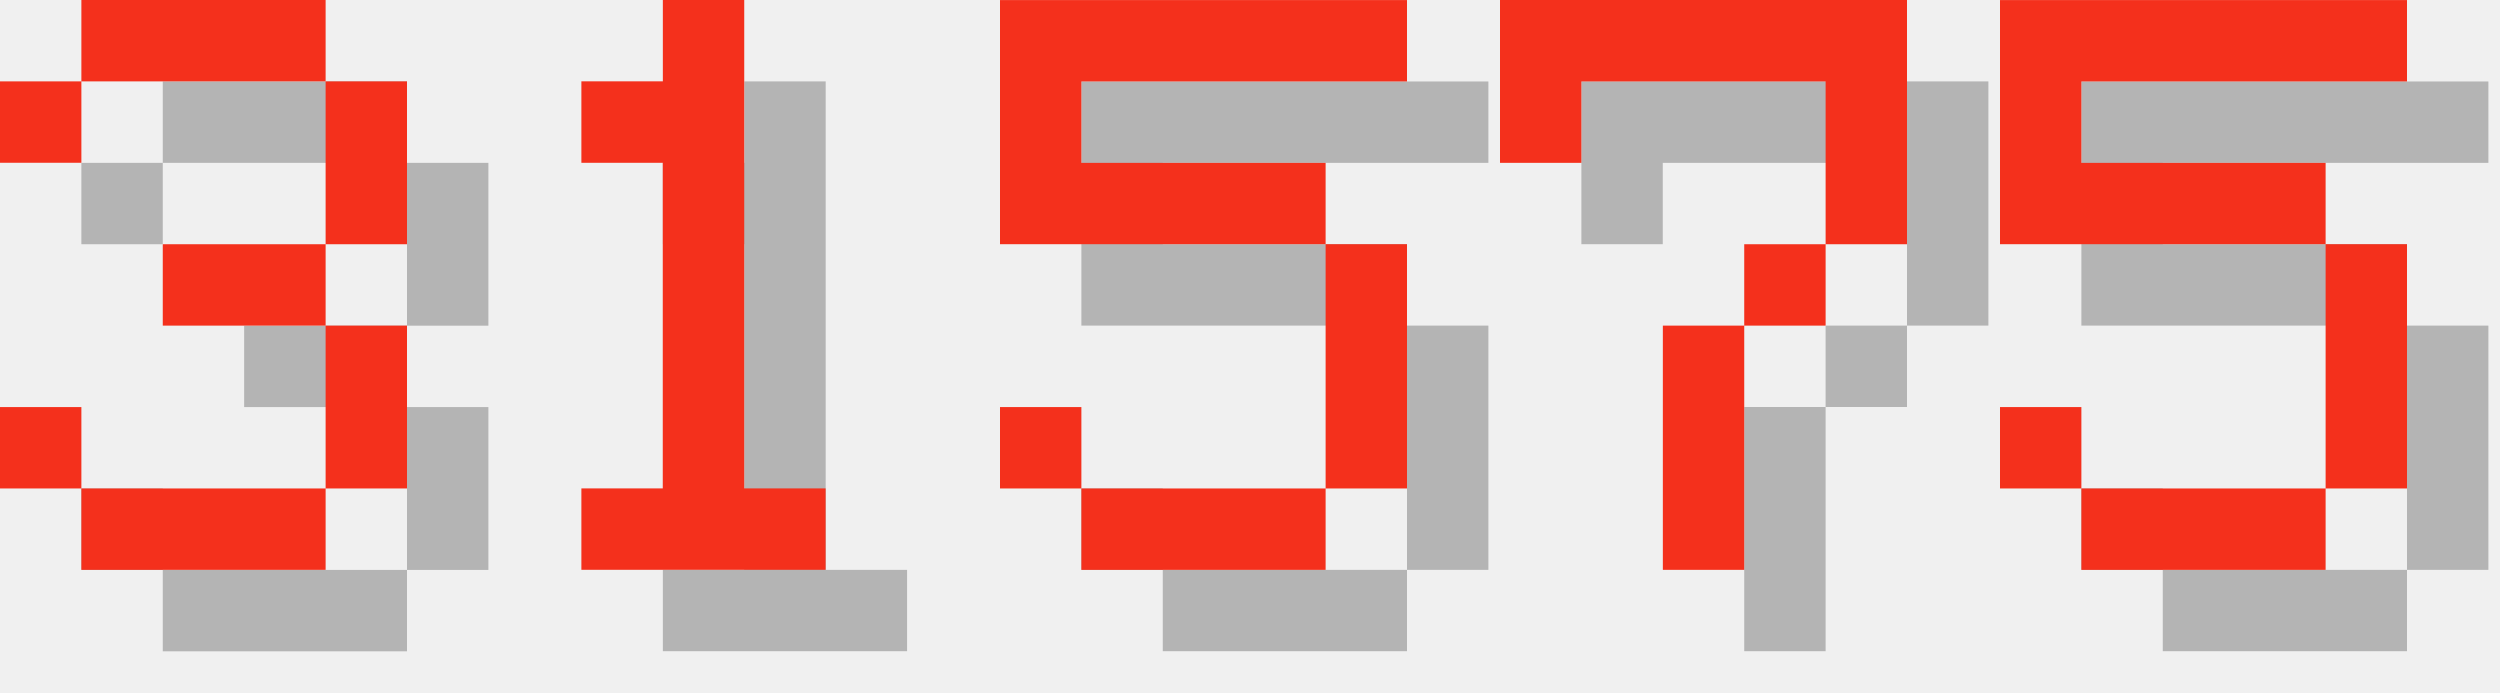
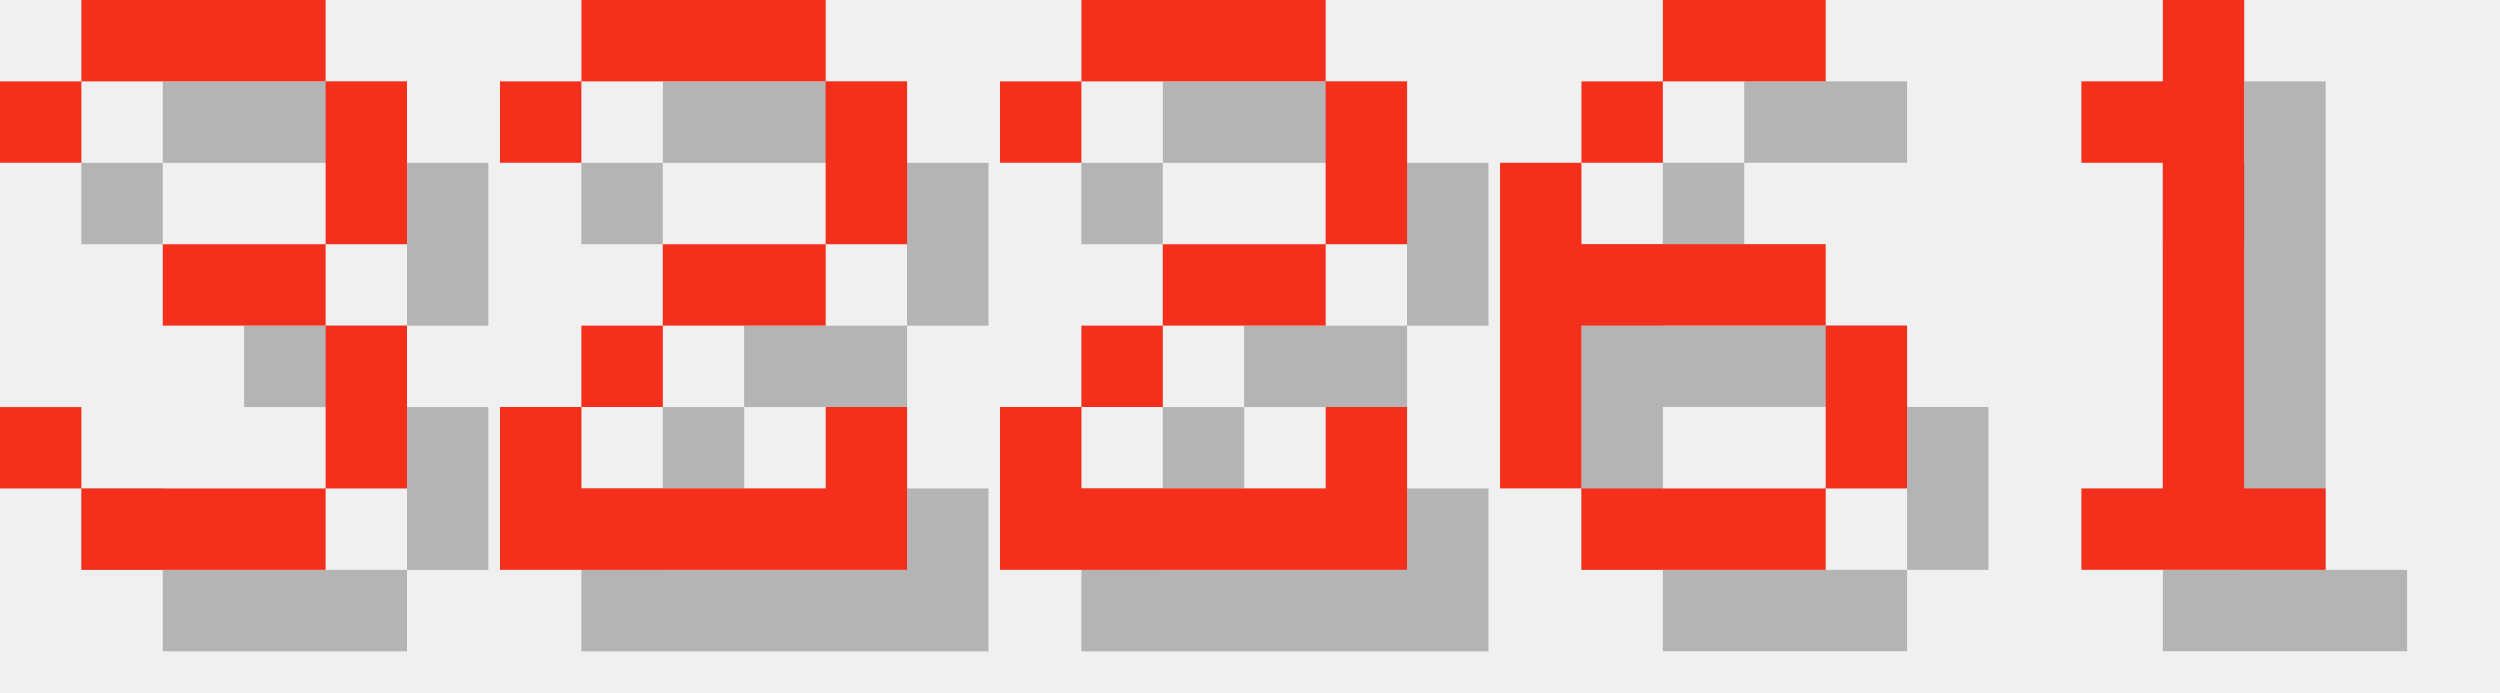
<svg xmlns="http://www.w3.org/2000/svg" version="1.1" width="130.0" height="36">
  <style>
        .text-foreground {
            fill: #F4301C;
        }
        .text-shadow {
            fill: #000000;
            fill-opacity: 0.25;
        }
    </style>
  <g class="digit" id="digit_3" transform="translate(0.0, 0), scale(4)">
    <path id="digit_3_shadow" class="text-shadow" d="m1.058 2.117v1.058h1.058v-1.058h3.175v2.117h-2.117v1.058h2.117v2.117h-3.175v-1.058h-1.058v1.058h1.058v1.058h3.175v-1.058h1.058v-2.117h-1.058v-1.058h1.058v-2.117h-1.058v-1.058h-3.175v1.058h-1.058z" fill-opacity=".5" style="paint-order:stroke fill markers" />
    <path id="digit_3_fg" class="text-foreground" d="m0 1.058v1.058h1.058v-1.058h3.175v2.117h-2.117v1.058h2.117v2.117h-3.175v-1.058h-1.058v1.058h1.058v1.058h3.175v-1.058h1.058v-2.117h-1.058v-1.058h1.058v-2.117h-1.058v-1.058h-3.175v1.058h-1.058z" fill="#fff" style="paint-order:stroke fill markers" />
  </g>
-   <g class="digit" id="digit_1" transform="translate(26.0, 0), scale(4)">
+   <g class="digit" id="digit_2" transform="translate(26.0, 0), scale(4)">
+     <path id="digit_2_shadow" class="text-shadow" d="m1.058 2.117v1.058h1.058v-1.058h3.175v2.117h-2.117v1.058h-1.058v1.058h-1.058v2.117h5.292v-2.117h-1.058v1.058h-3.175v-1.058h1.058v-1.058h2.117v-1.058h1.058v-2.117h-1.058v-1.058h-3.175v1.058h-1.058z" fill-opacity=".5" style="paint-order:stroke fill markers" />
+     <path id="digit_2_fg" class="text-foreground" d="m0 1.058v1.058h1.058v-1.058h3.175v2.117h-2.117v1.058h-1.058v1.058h-1.058v2.117h5.292v-2.117h-1.058v1.058h-3.175v-1.058h1.058v-1.058h2.117v-1.058h1.058v-2.117h-1.058v-1.058h-3.175v1.058h-1.058z" fill="#fff" style="paint-order:stroke fill markers" />
+   </g>
+   <g class="digit" id="digit_2" transform="translate(52.0, 0), scale(4)">
+     <path id="digit_2_shadow" class="text-shadow" d="m1.058 2.117v1.058h1.058v-1.058h3.175v2.117h-2.117v1.058h-1.058v1.058h-1.058v2.117h5.292v-2.117h-1.058v1.058h-3.175v-1.058h1.058v-1.058h2.117v-1.058h1.058v-2.117h-1.058v-1.058h-3.175v1.058h-1.058z" fill-opacity=".5" style="paint-order:stroke fill markers" />
+     <path id="digit_2_fg" class="text-foreground" d="m0 1.058v1.058h1.058v-1.058h3.175v2.117h-2.117v1.058h-1.058v1.058h-1.058v2.117h5.292v-2.117h-1.058v1.058h-3.175v-1.058h1.058v-1.058h2.117v-1.058h1.058v-2.117h-1.058v-1.058h-3.175v1.058h-1.058z" fill="#fff" style="paint-order:stroke fill markers" />
+   </g>
+   <g class="digit" id="digit_6" transform="translate(78.0, 0), scale(4)">
+     <path id="digit_6_shadow" class="text-shadow" d="m3.175 1.058v1.058h2.117v-1.058h-2.117zm0 1.058h-1.058v1.058h1.058v-1.058zm-1.058 1.058h-1.058v4.233h1.058v-2.117h3.175v-1.058h-3.175v-1.058zm3.175 2.117v2.117h1.058v-2.117h-1.058zm0 2.117h-3.175v1.058h3.175v-1.058z" fill-opacity=".5" style="paint-order:stroke fill markers" />
+     <path id="digit_6_fg" class="text-foreground" d="m2.117 0v1.058h2.117v-1.058h-2.117zm0 1.058h-1.058v1.058h1.058v-1.058zm-1.058 1.058h-1.058v4.233h1.058v-2.117h3.175v-1.058h-3.175v-1.058zm3.175 2.117v2.117h1.058v-2.117h-1.058zm0 2.117h-3.175v1.058h3.175v-1.058z" fill="#fff" style="paint-order:stroke fill markers" />
+   </g>
+   <g class="digit" id="digit_1" transform="translate(104.0, 0), scale(4)">
    <path id="digit_1_shadow" class="text-shadow" d="m2.117 2.117v1.058h1.058v4.233h-1.058v1.058h3.175v-1.058h-1.058v-6.35h-1.058v1.058h-1.058z" fill-opacity=".5" style="paint-order:stroke fill markers" />
    <path id="digit_1_fg" class="text-foreground" d="m1.058 1.058v1.058h1.058v4.233h-1.058v1.058h3.175v-1.058h-1.058v-6.35h-1.058v1.058h-1.058z" fill="#fff" style="paint-order:stroke fill markers" />
  </g>
-   <g class="digit" id="digit_5" transform="translate(52.0, 0), scale(4)">
-     <path id="digit_5_shadow" class="text-shadow" d="m1.058 1.058v3.175h4.233v3.175h-3.175v-1.058h-1.058v1.058h1.058v1.058h3.175v-1.058h1.058v-3.175h-1.058v-1.058h-3.175v-1.058h4.233v-1.058h-5.292z" fill-opacity=".5" style="paint-order:stroke fill markers" />
-     <path id="digit_5_fg" class="text-foreground" d="m0 0v3.175h4.233v3.175h-3.175v-1.058h-1.058v1.058h1.058v1.058h3.175v-1.058h1.058v-3.175h-1.058v-1.058h-3.175v-1.058h4.233v-1.058h-5.292z" fill="#fff" style="paint-order:stroke fill markers" />
-   </g>
-   <g class="digit" id="digit_7" transform="translate(78.0, 0), scale(4)">
-     <path id="digit_7_shadow" class="text-shadow" d="m1.058 1.058 2e-6 2.117h1.058v-1.058h3.175v1.058l2e-7 1.058h-1.058v1.058h-1.058l4e-7 3.175 1.058 1e-7v-3.175h1.058v-1.058h1.058l5e-7 -1.058v-2.117z" fill-opacity=".5" style="paint-order:stroke fill markers" />
-     <path id="digit_7_fg" class="text-foreground" d="m0 0 2e-6 2.117h1.058v-1.058h3.175v1.058l2e-7 1.058h-1.058v1.058h-1.058l4e-7 3.175 1.058 1e-7v-3.175h1.058v-1.058h1.058l5e-7 -1.058v-2.117z" fill="#fff" style="paint-order:stroke fill markers" />
-   </g>
-   <g class="digit" id="digit_5" transform="translate(104.0, 0), scale(4)">
-     <path id="digit_5_shadow" class="text-shadow" d="m1.058 1.058v3.175h4.233v3.175h-3.175v-1.058h-1.058v1.058h1.058v1.058h3.175v-1.058h1.058v-3.175h-1.058v-1.058h-3.175v-1.058h4.233v-1.058h-5.292z" fill-opacity=".5" style="paint-order:stroke fill markers" />
-     <path id="digit_5_fg" class="text-foreground" d="m0 0v3.175h4.233v3.175h-3.175v-1.058h-1.058v1.058h1.058v1.058h3.175v-1.058h1.058v-3.175h-1.058v-1.058h-3.175v-1.058h4.233v-1.058h-5.292z" fill="#fff" style="paint-order:stroke fill markers" />
-   </g>
</svg>
